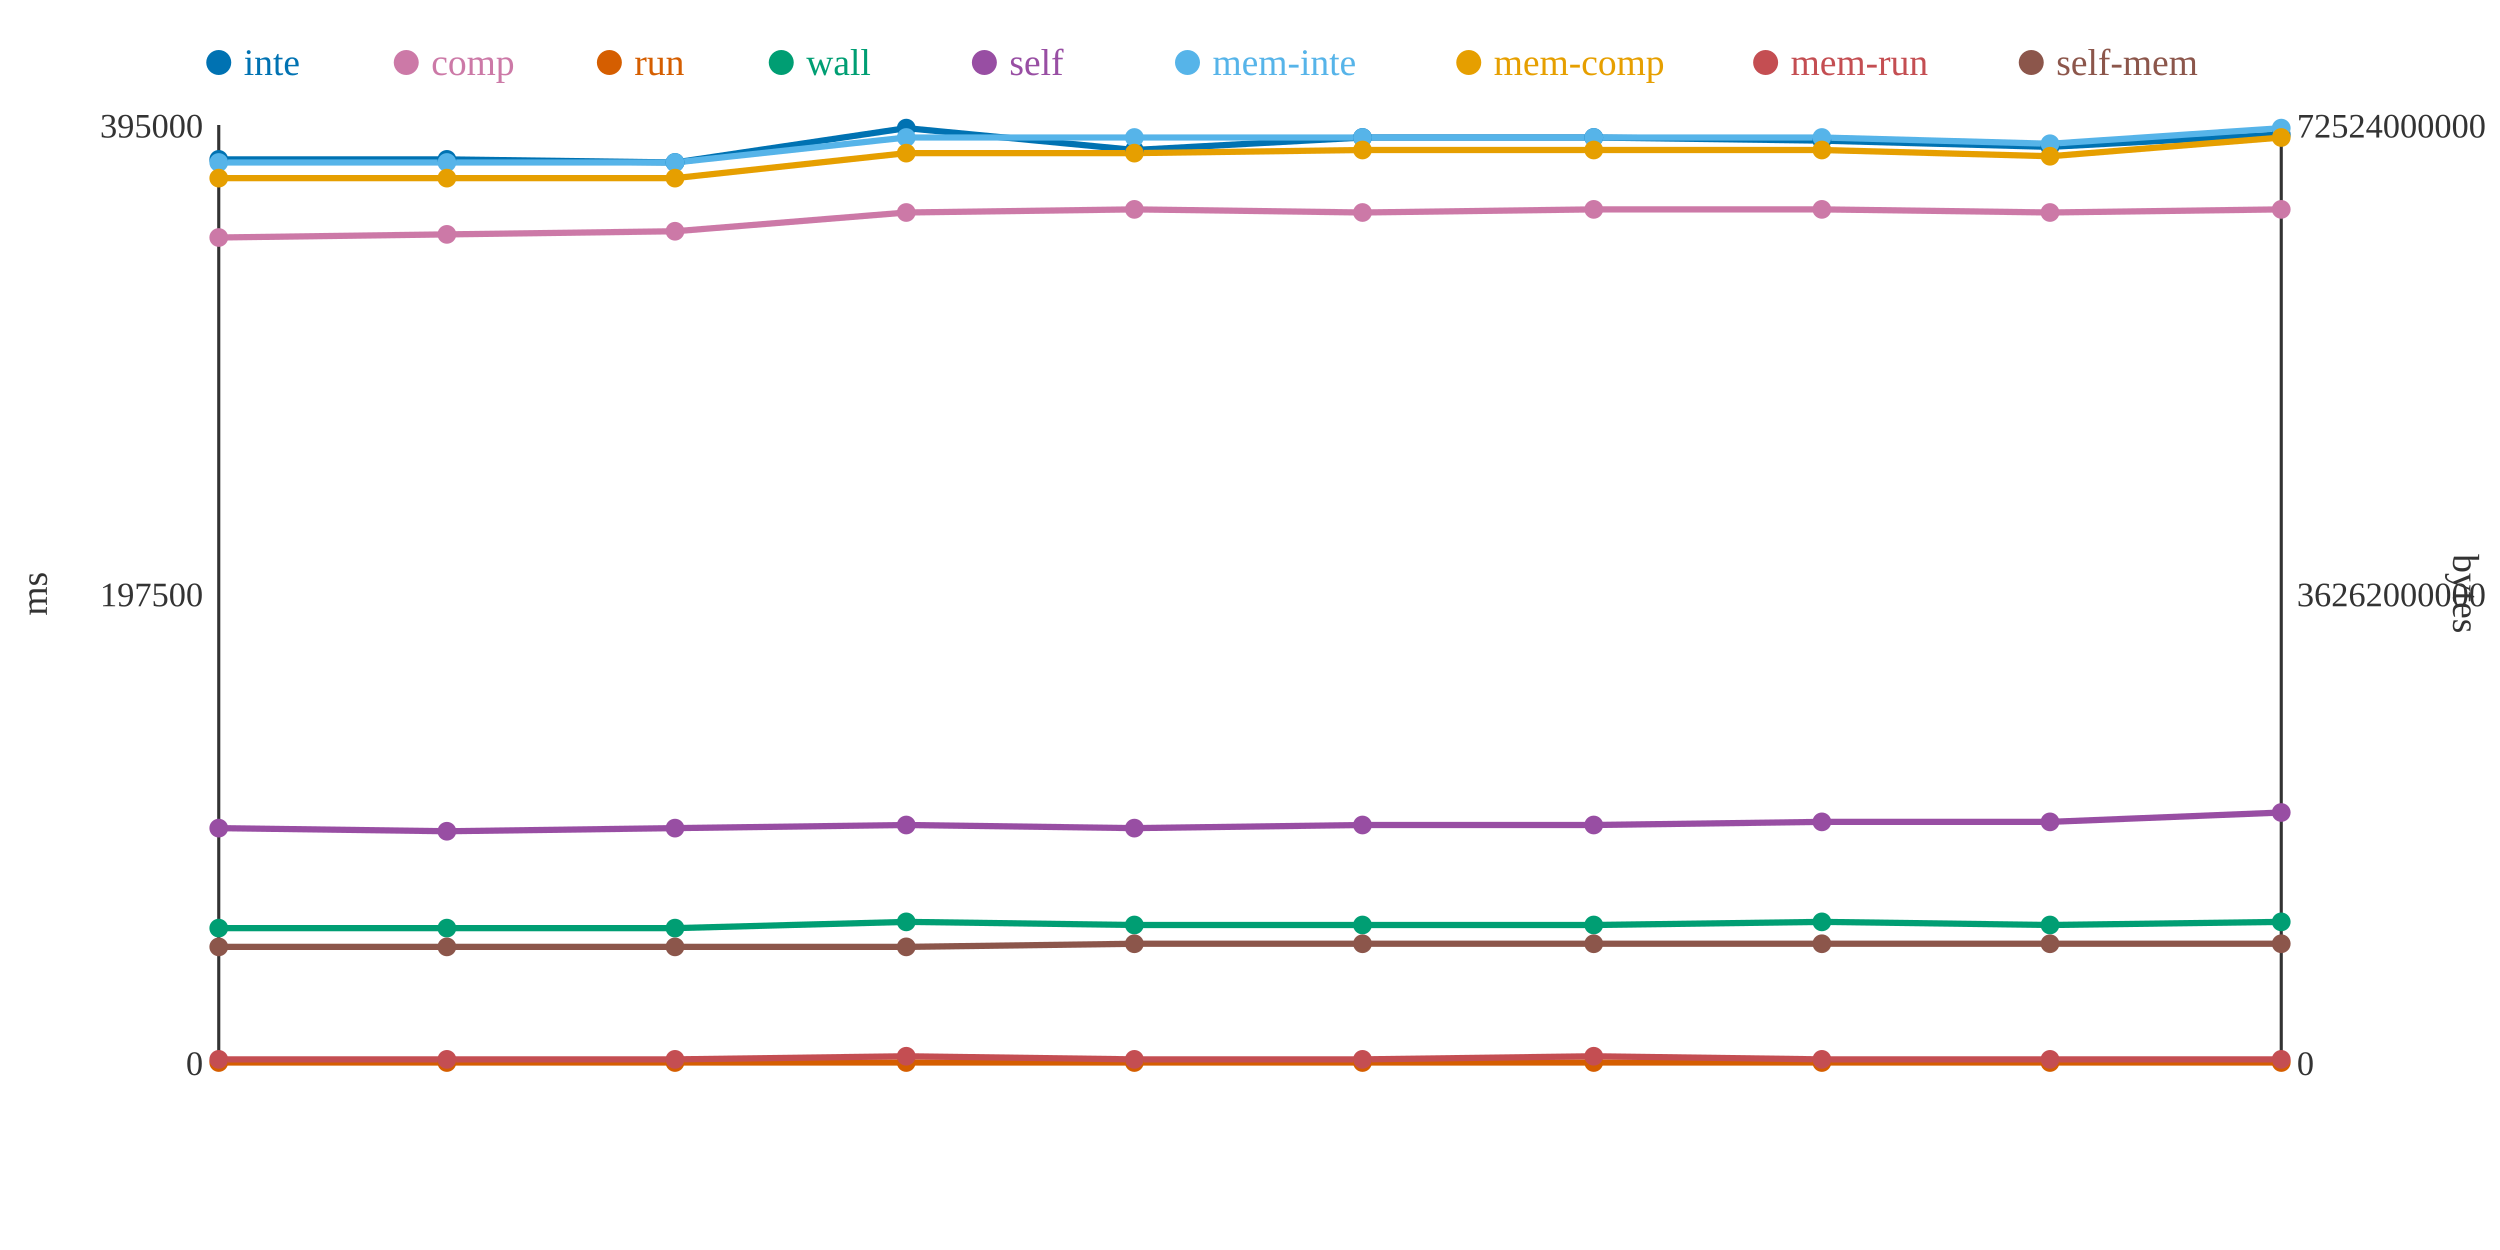
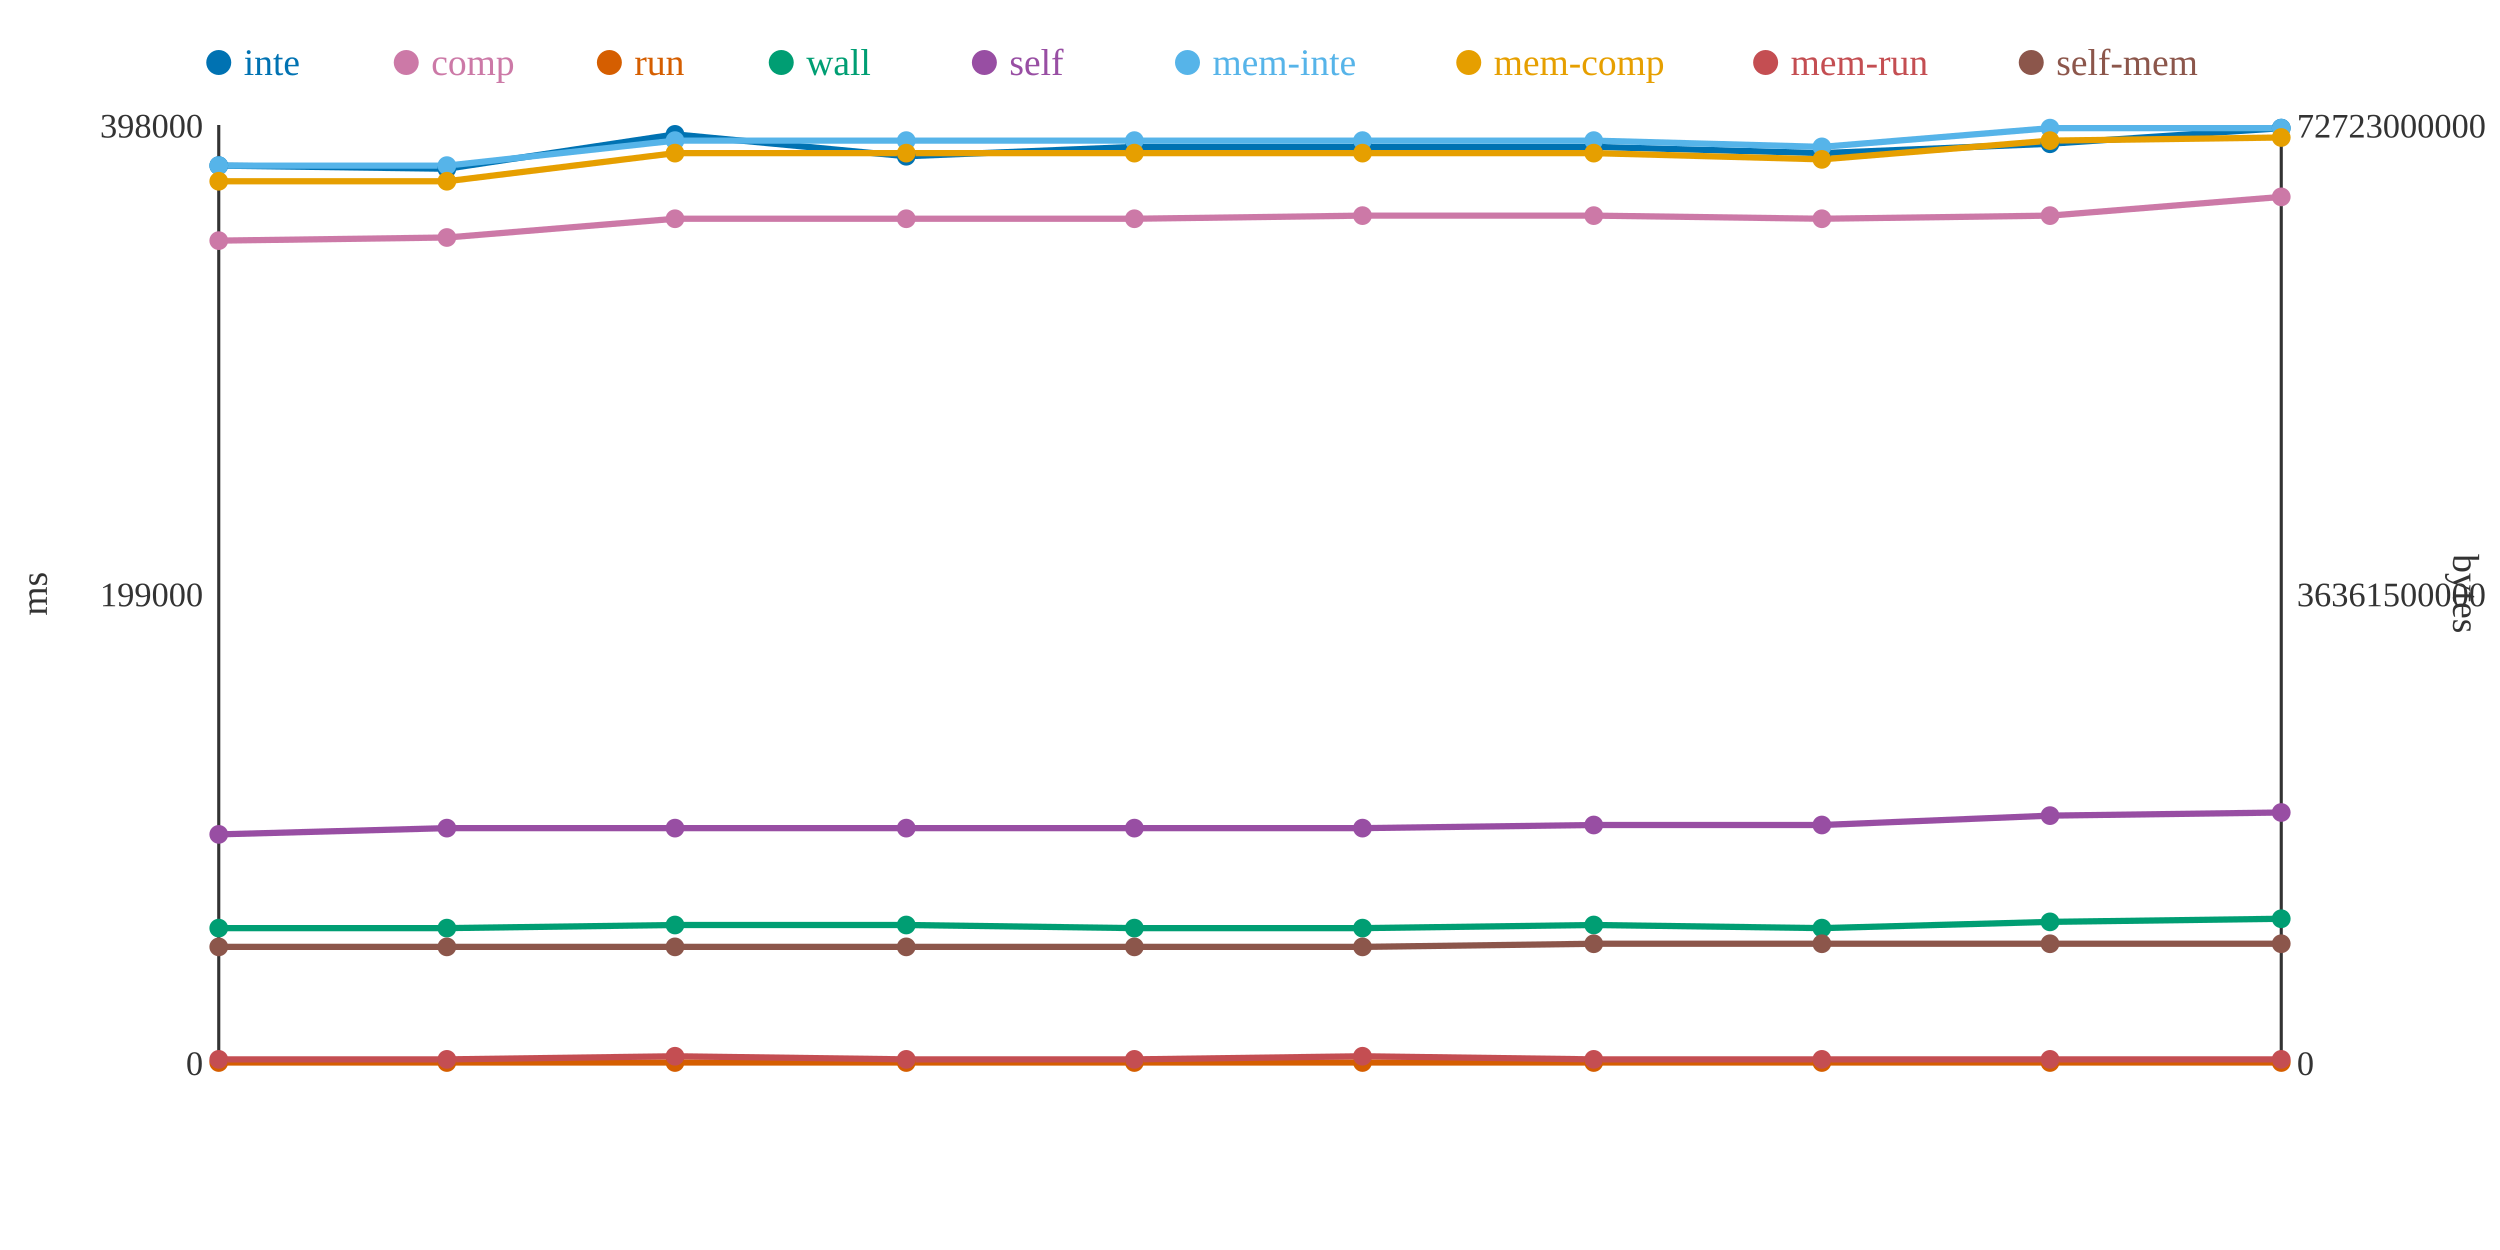
<svg xmlns="http://www.w3.org/2000/svg" width="800" height="400">
  <rect width="800" height="400" fill="white" />
  <line x1="70" y1="40" x2="70" y2="340" stroke="#333" stroke-width="1" />
  <line x1="70" y1="340" x2="730" y2="340" stroke="#333" stroke-width="1" />
  <line x1="730" y1="40" x2="730" y2="340" stroke="#333" stroke-width="1" />
  <text x="65" y="344" text-anchor="end" font-size="11" fill="#333">0</text>
-   <text x="65" y="194" text-anchor="end" font-size="11" fill="#333">197500</text>
-   <text x="65" y="44" text-anchor="end" font-size="11" fill="#333">395000</text>
+   <text x="65" y="194" text-anchor="end" font-size="11" fill="#333">199000</text>
+   <text x="65" y="44" text-anchor="end" font-size="11" fill="#333">398000</text>
  <text x="15" y="190" text-anchor="middle" font-size="12" fill="#333" transform="rotate(-90 15 190)">ms</text>
  <text x="735" y="344" text-anchor="start" font-size="11" fill="#333">0</text>
-   <text x="735" y="194" text-anchor="start" font-size="11" fill="#333">36262000000</text>
-   <text x="735" y="44" text-anchor="start" font-size="11" fill="#333">72524000000</text>
+   <text x="735" y="194" text-anchor="start" font-size="11" fill="#333">36361500000</text>
+   <text x="735" y="44" text-anchor="start" font-size="11" fill="#333">72723000000</text>
  <text x="785" y="190" text-anchor="middle" font-size="12" fill="#333" transform="rotate(90 785 190)">bytes</text>
-   <polyline points="70,51 143,51 216,52 290,41 363,48 436,44 510,44 583,45 656,47 730,43" fill="none" stroke="#0072B2" stroke-width="2" />
-   <polyline points="70,76 143,75 216,74 290,68 363,67 436,68 510,67 583,67 656,68 730,67" fill="none" stroke="#CC79A7" stroke-width="2" />
+   <polyline points="70,53 143,54 216,43 290,50 363,47 436,47 510,47 583,49 656,46 730,41" fill="none" stroke="#0072B2" stroke-width="2" />
+   <polyline points="70,77 143,76 216,70 290,70 363,70 436,69 510,69 583,70 656,69 730,63" fill="none" stroke="#CC79A7" stroke-width="2" />
  <polyline points="70,340 143,340 216,340 290,340 363,340 436,340 510,340 583,340 656,340 730,340" fill="none" stroke="#D55E00" stroke-width="2" />
-   <polyline points="70,297 143,297 216,297 290,295 363,296 436,296 510,296 583,295 656,296 730,295" fill="none" stroke="#009E73" stroke-width="2" />
-   <polyline points="70,265 143,266 216,265 290,264 363,265 436,264 510,264 583,263 656,263 730,260" fill="none" stroke="#984EA3" stroke-width="2" />
-   <polyline points="70,52 143,52 216,52 290,44 363,44 436,44 510,44 583,44 656,46 730,41" fill="none" stroke="#56B4E9" stroke-width="2" />
-   <polyline points="70,57 143,57 216,57 290,49 363,49 436,48 510,48 583,48 656,50 730,44" fill="none" stroke="#E69F00" stroke-width="2" />
-   <polyline points="70,339 143,339 216,339 290,338 363,339 436,339 510,338 583,339 656,339 730,339" fill="none" stroke="#C44E52" stroke-width="2" />
-   <polyline points="70,303 143,303 216,303 290,303 363,302 436,302 510,302 583,302 656,302 730,302" fill="none" stroke="#8C564B" stroke-width="2" />
-   <circle cx="70" cy="51" r="3" fill="#0072B2" />
-   <circle cx="70" cy="76" r="3" fill="#CC79A7" />
+   <polyline points="70,297 143,297 216,296 290,296 363,297 436,297 510,296 583,297 656,295 730,294" fill="none" stroke="#009E73" stroke-width="2" />
+   <polyline points="70,267 143,265 216,265 290,265 363,265 436,265 510,264 583,264 656,261 730,260" fill="none" stroke="#984EA3" stroke-width="2" />
+   <polyline points="70,53 143,53 216,45 290,45 363,45 436,45 510,45 583,47 656,41 730,41" fill="none" stroke="#56B4E9" stroke-width="2" />
+   <polyline points="70,58 143,58 216,49 290,49 363,49 436,49 510,49 583,51 656,45 730,44" fill="none" stroke="#E69F00" stroke-width="2" />
+   <polyline points="70,339 143,339 216,338 290,339 363,339 436,338 510,339 583,339 656,339 730,339" fill="none" stroke="#C44E52" stroke-width="2" />
+   <polyline points="70,303 143,303 216,303 290,303 363,303 436,303 510,302 583,302 656,302 730,302" fill="none" stroke="#8C564B" stroke-width="2" />
+   <circle cx="70" cy="53" r="3" fill="#0072B2" />
+   <circle cx="70" cy="77" r="3" fill="#CC79A7" />
  <circle cx="70" cy="340" r="3" fill="#D55E00" />
  <circle cx="70" cy="297" r="3" fill="#009E73" />
-   <circle cx="70" cy="265" r="3" fill="#984EA3" />
-   <circle cx="70" cy="52" r="3" fill="#56B4E9" />
-   <circle cx="70" cy="57" r="3" fill="#E69F00" />
+   <circle cx="70" cy="267" r="3" fill="#984EA3" />
+   <circle cx="70" cy="53" r="3" fill="#56B4E9" />
+   <circle cx="70" cy="58" r="3" fill="#E69F00" />
  <circle cx="70" cy="339" r="3" fill="#C44E52" />
  <circle cx="70" cy="303" r="3" fill="#8C564B" />
-   <circle cx="143" cy="51" r="3" fill="#0072B2" />
-   <circle cx="143" cy="75" r="3" fill="#CC79A7" />
+   <circle cx="143" cy="54" r="3" fill="#0072B2" />
+   <circle cx="143" cy="76" r="3" fill="#CC79A7" />
  <circle cx="143" cy="340" r="3" fill="#D55E00" />
  <circle cx="143" cy="297" r="3" fill="#009E73" />
-   <circle cx="143" cy="266" r="3" fill="#984EA3" />
-   <circle cx="143" cy="52" r="3" fill="#56B4E9" />
-   <circle cx="143" cy="57" r="3" fill="#E69F00" />
+   <circle cx="143" cy="265" r="3" fill="#984EA3" />
+   <circle cx="143" cy="53" r="3" fill="#56B4E9" />
+   <circle cx="143" cy="58" r="3" fill="#E69F00" />
  <circle cx="143" cy="339" r="3" fill="#C44E52" />
  <circle cx="143" cy="303" r="3" fill="#8C564B" />
-   <circle cx="216" cy="52" r="3" fill="#0072B2" />
-   <circle cx="216" cy="74" r="3" fill="#CC79A7" />
+   <circle cx="216" cy="43" r="3" fill="#0072B2" />
+   <circle cx="216" cy="70" r="3" fill="#CC79A7" />
  <circle cx="216" cy="340" r="3" fill="#D55E00" />
-   <circle cx="216" cy="297" r="3" fill="#009E73" />
+   <circle cx="216" cy="296" r="3" fill="#009E73" />
  <circle cx="216" cy="265" r="3" fill="#984EA3" />
-   <circle cx="216" cy="52" r="3" fill="#56B4E9" />
-   <circle cx="216" cy="57" r="3" fill="#E69F00" />
-   <circle cx="216" cy="339" r="3" fill="#C44E52" />
+   <circle cx="216" cy="45" r="3" fill="#56B4E9" />
+   <circle cx="216" cy="49" r="3" fill="#E69F00" />
+   <circle cx="216" cy="338" r="3" fill="#C44E52" />
  <circle cx="216" cy="303" r="3" fill="#8C564B" />
-   <circle cx="290" cy="41" r="3" fill="#0072B2" />
-   <circle cx="290" cy="68" r="3" fill="#CC79A7" />
+   <circle cx="290" cy="50" r="3" fill="#0072B2" />
+   <circle cx="290" cy="70" r="3" fill="#CC79A7" />
  <circle cx="290" cy="340" r="3" fill="#D55E00" />
-   <circle cx="290" cy="295" r="3" fill="#009E73" />
-   <circle cx="290" cy="264" r="3" fill="#984EA3" />
-   <circle cx="290" cy="44" r="3" fill="#56B4E9" />
+   <circle cx="290" cy="296" r="3" fill="#009E73" />
+   <circle cx="290" cy="265" r="3" fill="#984EA3" />
+   <circle cx="290" cy="45" r="3" fill="#56B4E9" />
  <circle cx="290" cy="49" r="3" fill="#E69F00" />
-   <circle cx="290" cy="338" r="3" fill="#C44E52" />
+   <circle cx="290" cy="339" r="3" fill="#C44E52" />
  <circle cx="290" cy="303" r="3" fill="#8C564B" />
-   <circle cx="363" cy="48" r="3" fill="#0072B2" />
-   <circle cx="363" cy="67" r="3" fill="#CC79A7" />
+   <circle cx="363" cy="47" r="3" fill="#0072B2" />
+   <circle cx="363" cy="70" r="3" fill="#CC79A7" />
  <circle cx="363" cy="340" r="3" fill="#D55E00" />
-   <circle cx="363" cy="296" r="3" fill="#009E73" />
+   <circle cx="363" cy="297" r="3" fill="#009E73" />
  <circle cx="363" cy="265" r="3" fill="#984EA3" />
-   <circle cx="363" cy="44" r="3" fill="#56B4E9" />
+   <circle cx="363" cy="45" r="3" fill="#56B4E9" />
  <circle cx="363" cy="49" r="3" fill="#E69F00" />
  <circle cx="363" cy="339" r="3" fill="#C44E52" />
-   <circle cx="363" cy="302" r="3" fill="#8C564B" />
-   <circle cx="436" cy="44" r="3" fill="#0072B2" />
-   <circle cx="436" cy="68" r="3" fill="#CC79A7" />
+   <circle cx="363" cy="303" r="3" fill="#8C564B" />
+   <circle cx="436" cy="47" r="3" fill="#0072B2" />
+   <circle cx="436" cy="69" r="3" fill="#CC79A7" />
  <circle cx="436" cy="340" r="3" fill="#D55E00" />
-   <circle cx="436" cy="296" r="3" fill="#009E73" />
-   <circle cx="436" cy="264" r="3" fill="#984EA3" />
-   <circle cx="436" cy="44" r="3" fill="#56B4E9" />
-   <circle cx="436" cy="48" r="3" fill="#E69F00" />
-   <circle cx="436" cy="339" r="3" fill="#C44E52" />
-   <circle cx="436" cy="302" r="3" fill="#8C564B" />
-   <circle cx="510" cy="44" r="3" fill="#0072B2" />
-   <circle cx="510" cy="67" r="3" fill="#CC79A7" />
+   <circle cx="436" cy="297" r="3" fill="#009E73" />
+   <circle cx="436" cy="265" r="3" fill="#984EA3" />
+   <circle cx="436" cy="45" r="3" fill="#56B4E9" />
+   <circle cx="436" cy="49" r="3" fill="#E69F00" />
+   <circle cx="436" cy="338" r="3" fill="#C44E52" />
+   <circle cx="436" cy="303" r="3" fill="#8C564B" />
+   <circle cx="510" cy="47" r="3" fill="#0072B2" />
+   <circle cx="510" cy="69" r="3" fill="#CC79A7" />
  <circle cx="510" cy="340" r="3" fill="#D55E00" />
  <circle cx="510" cy="296" r="3" fill="#009E73" />
  <circle cx="510" cy="264" r="3" fill="#984EA3" />
-   <circle cx="510" cy="44" r="3" fill="#56B4E9" />
-   <circle cx="510" cy="48" r="3" fill="#E69F00" />
-   <circle cx="510" cy="338" r="3" fill="#C44E52" />
+   <circle cx="510" cy="45" r="3" fill="#56B4E9" />
+   <circle cx="510" cy="49" r="3" fill="#E69F00" />
+   <circle cx="510" cy="339" r="3" fill="#C44E52" />
  <circle cx="510" cy="302" r="3" fill="#8C564B" />
-   <circle cx="583" cy="45" r="3" fill="#0072B2" />
-   <circle cx="583" cy="67" r="3" fill="#CC79A7" />
+   <circle cx="583" cy="49" r="3" fill="#0072B2" />
+   <circle cx="583" cy="70" r="3" fill="#CC79A7" />
  <circle cx="583" cy="340" r="3" fill="#D55E00" />
-   <circle cx="583" cy="295" r="3" fill="#009E73" />
-   <circle cx="583" cy="263" r="3" fill="#984EA3" />
-   <circle cx="583" cy="44" r="3" fill="#56B4E9" />
-   <circle cx="583" cy="48" r="3" fill="#E69F00" />
+   <circle cx="583" cy="297" r="3" fill="#009E73" />
+   <circle cx="583" cy="264" r="3" fill="#984EA3" />
+   <circle cx="583" cy="47" r="3" fill="#56B4E9" />
+   <circle cx="583" cy="51" r="3" fill="#E69F00" />
  <circle cx="583" cy="339" r="3" fill="#C44E52" />
  <circle cx="583" cy="302" r="3" fill="#8C564B" />
-   <circle cx="656" cy="47" r="3" fill="#0072B2" />
-   <circle cx="656" cy="68" r="3" fill="#CC79A7" />
+   <circle cx="656" cy="46" r="3" fill="#0072B2" />
+   <circle cx="656" cy="69" r="3" fill="#CC79A7" />
  <circle cx="656" cy="340" r="3" fill="#D55E00" />
-   <circle cx="656" cy="296" r="3" fill="#009E73" />
-   <circle cx="656" cy="263" r="3" fill="#984EA3" />
-   <circle cx="656" cy="46" r="3" fill="#56B4E9" />
-   <circle cx="656" cy="50" r="3" fill="#E69F00" />
+   <circle cx="656" cy="295" r="3" fill="#009E73" />
+   <circle cx="656" cy="261" r="3" fill="#984EA3" />
+   <circle cx="656" cy="41" r="3" fill="#56B4E9" />
+   <circle cx="656" cy="45" r="3" fill="#E69F00" />
  <circle cx="656" cy="339" r="3" fill="#C44E52" />
  <circle cx="656" cy="302" r="3" fill="#8C564B" />
-   <circle cx="730" cy="43" r="3" fill="#0072B2" />
-   <circle cx="730" cy="67" r="3" fill="#CC79A7" />
+   <circle cx="730" cy="41" r="3" fill="#0072B2" />
+   <circle cx="730" cy="63" r="3" fill="#CC79A7" />
  <circle cx="730" cy="340" r="3" fill="#D55E00" />
-   <circle cx="730" cy="295" r="3" fill="#009E73" />
+   <circle cx="730" cy="294" r="3" fill="#009E73" />
  <circle cx="730" cy="260" r="3" fill="#984EA3" />
  <circle cx="730" cy="41" r="3" fill="#56B4E9" />
  <circle cx="730" cy="44" r="3" fill="#E69F00" />
  <circle cx="730" cy="339" r="3" fill="#C44E52" />
  <circle cx="730" cy="302" r="3" fill="#8C564B" />
  <circle cx="70" cy="20" r="4" fill="#0072B2" />
  <text x="78" y="24" text-anchor="start" font-size="12" fill="#0072B2">inte</text>
  <circle cx="130" cy="20" r="4" fill="#CC79A7" />
  <text x="138" y="24" text-anchor="start" font-size="12" fill="#CC79A7">comp</text>
  <circle cx="195" cy="20" r="4" fill="#D55E00" />
  <text x="203" y="24" text-anchor="start" font-size="12" fill="#D55E00">run</text>
  <circle cx="250" cy="20" r="4" fill="#009E73" />
  <text x="258" y="24" text-anchor="start" font-size="12" fill="#009E73">wall</text>
  <circle cx="315" cy="20" r="4" fill="#984EA3" />
  <text x="323" y="24" text-anchor="start" font-size="12" fill="#984EA3">self</text>
  <circle cx="380" cy="20" r="4" fill="#56B4E9" />
  <text x="388" y="24" text-anchor="start" font-size="12" fill="#56B4E9">mem-inte</text>
  <circle cx="470" cy="20" r="4" fill="#E69F00" />
  <text x="478" y="24" text-anchor="start" font-size="12" fill="#E69F00">mem-comp</text>
  <circle cx="565" cy="20" r="4" fill="#C44E52" />
  <text x="573" y="24" text-anchor="start" font-size="12" fill="#C44E52">mem-run</text>
  <circle cx="650" cy="20" r="4" fill="#8C564B" />
  <text x="658" y="24" text-anchor="start" font-size="12" fill="#8C564B">self-mem</text>
</svg>
